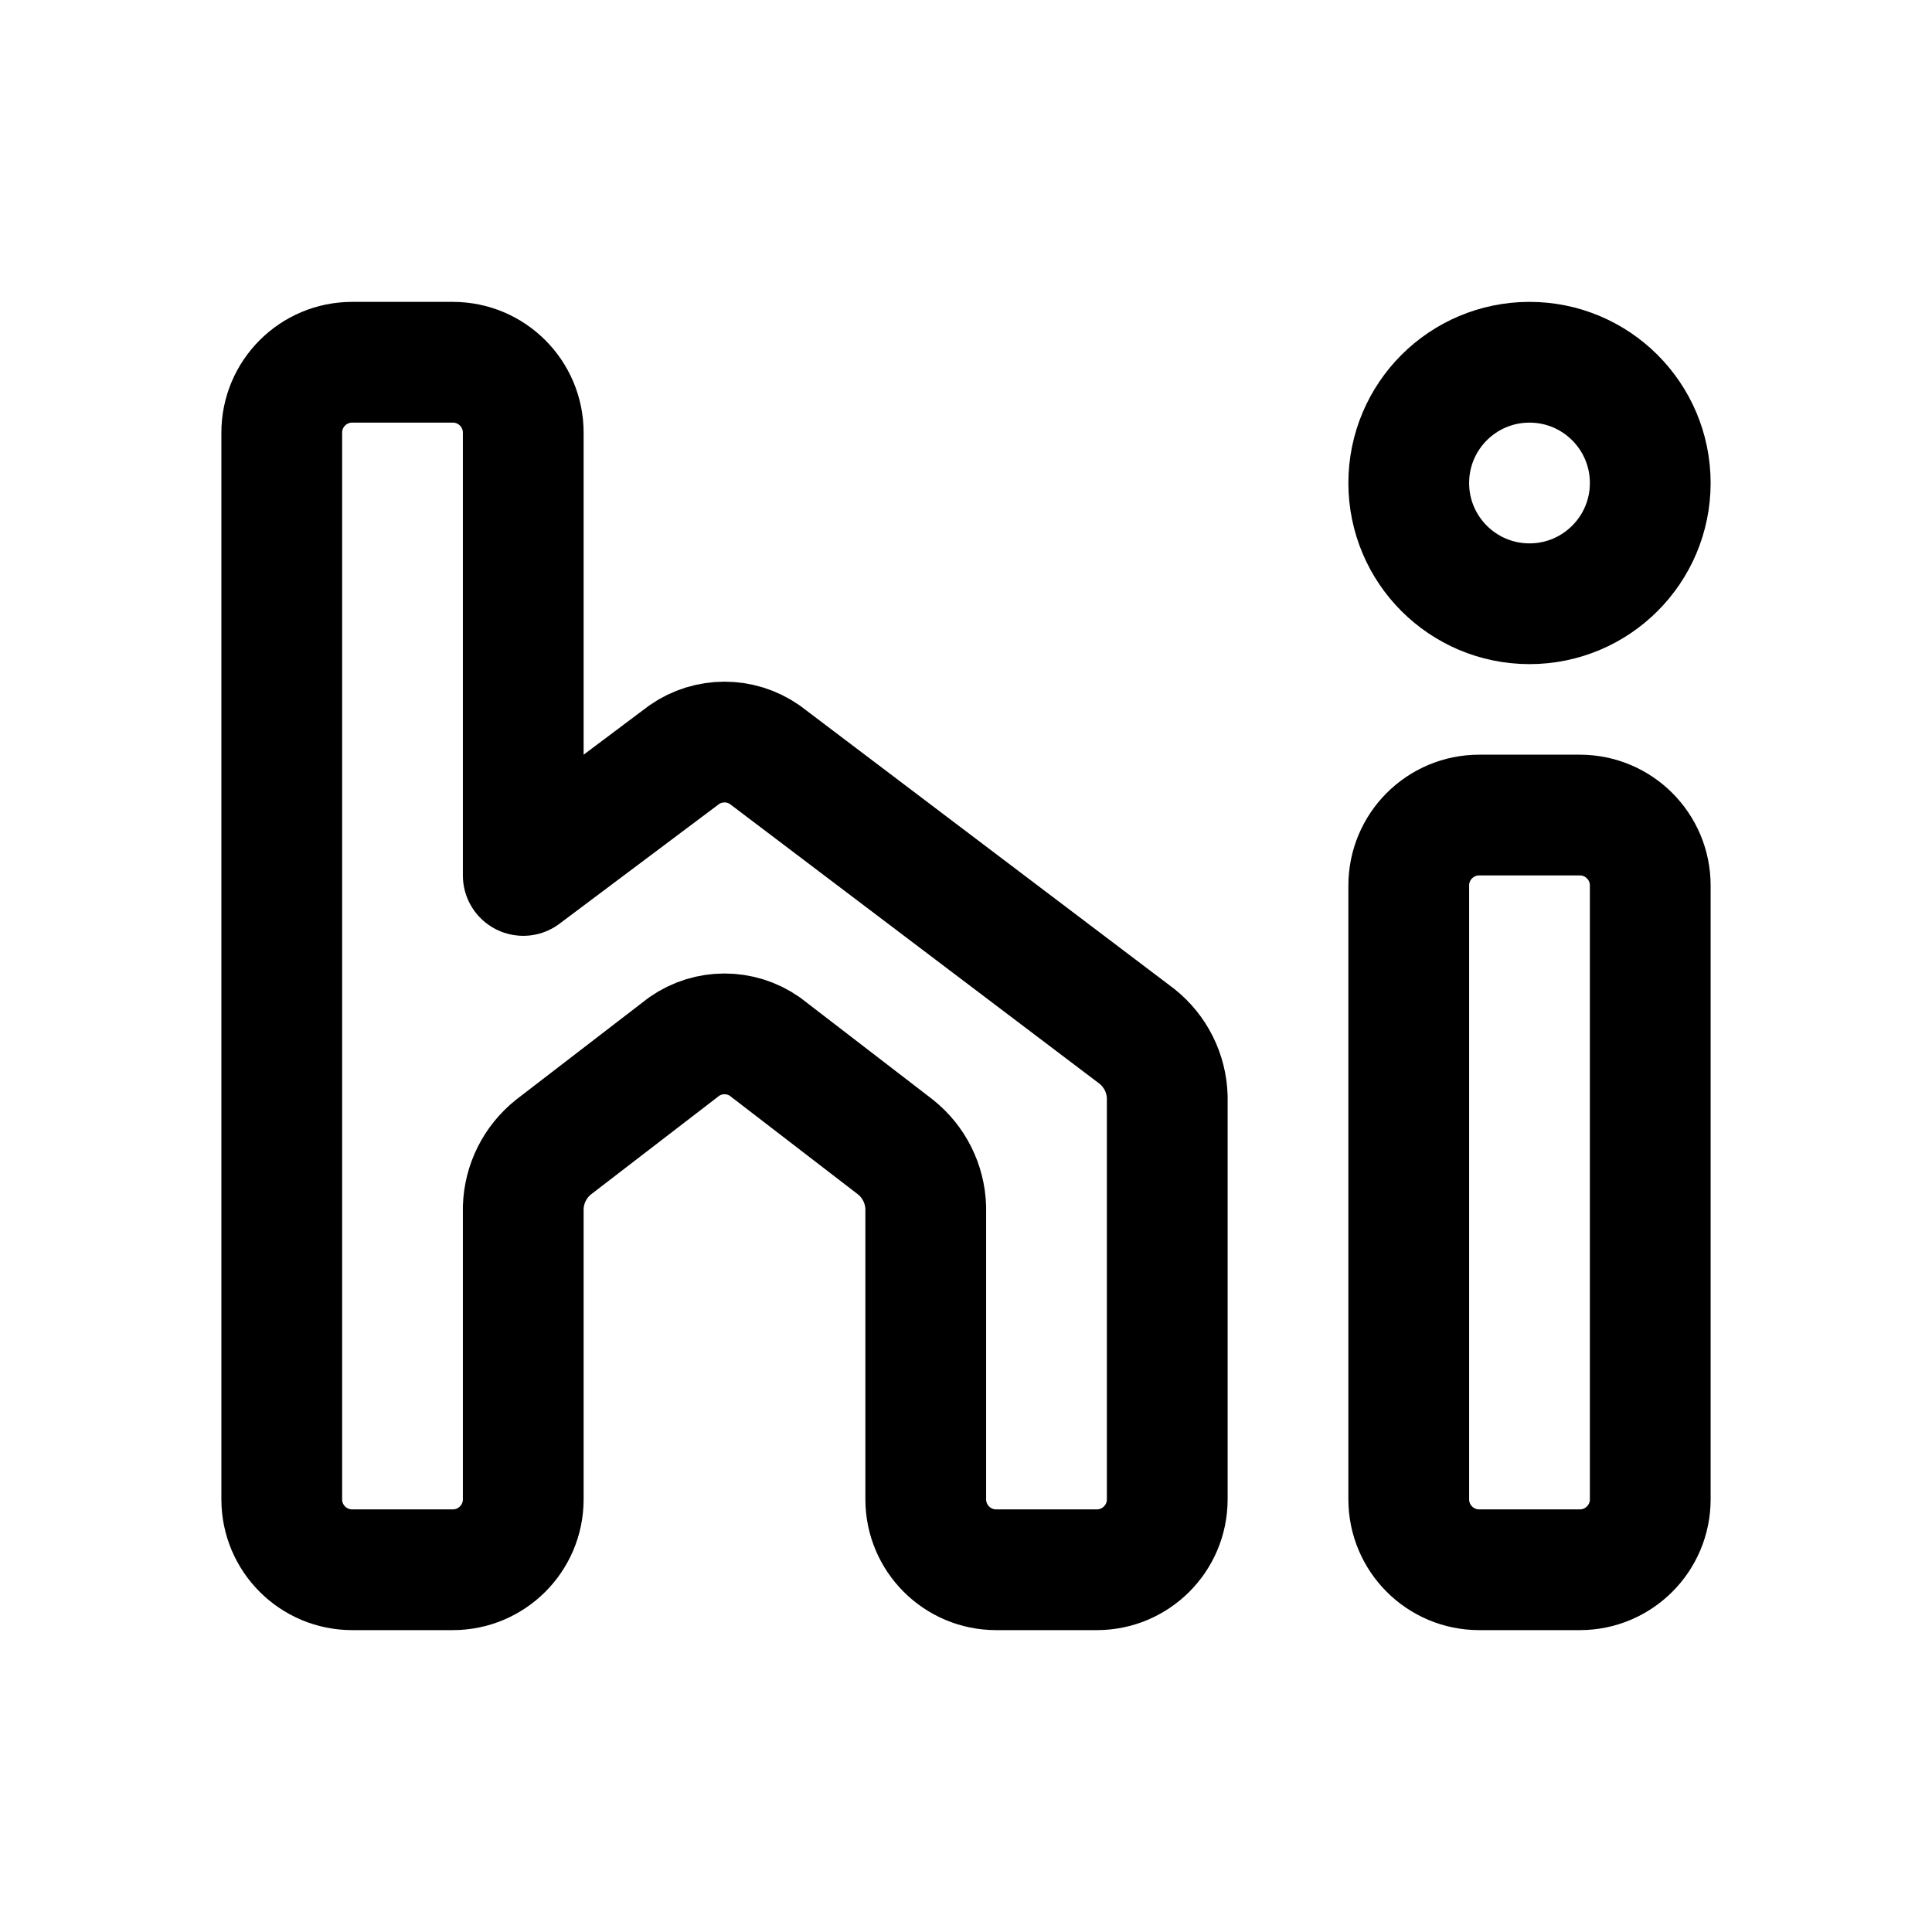
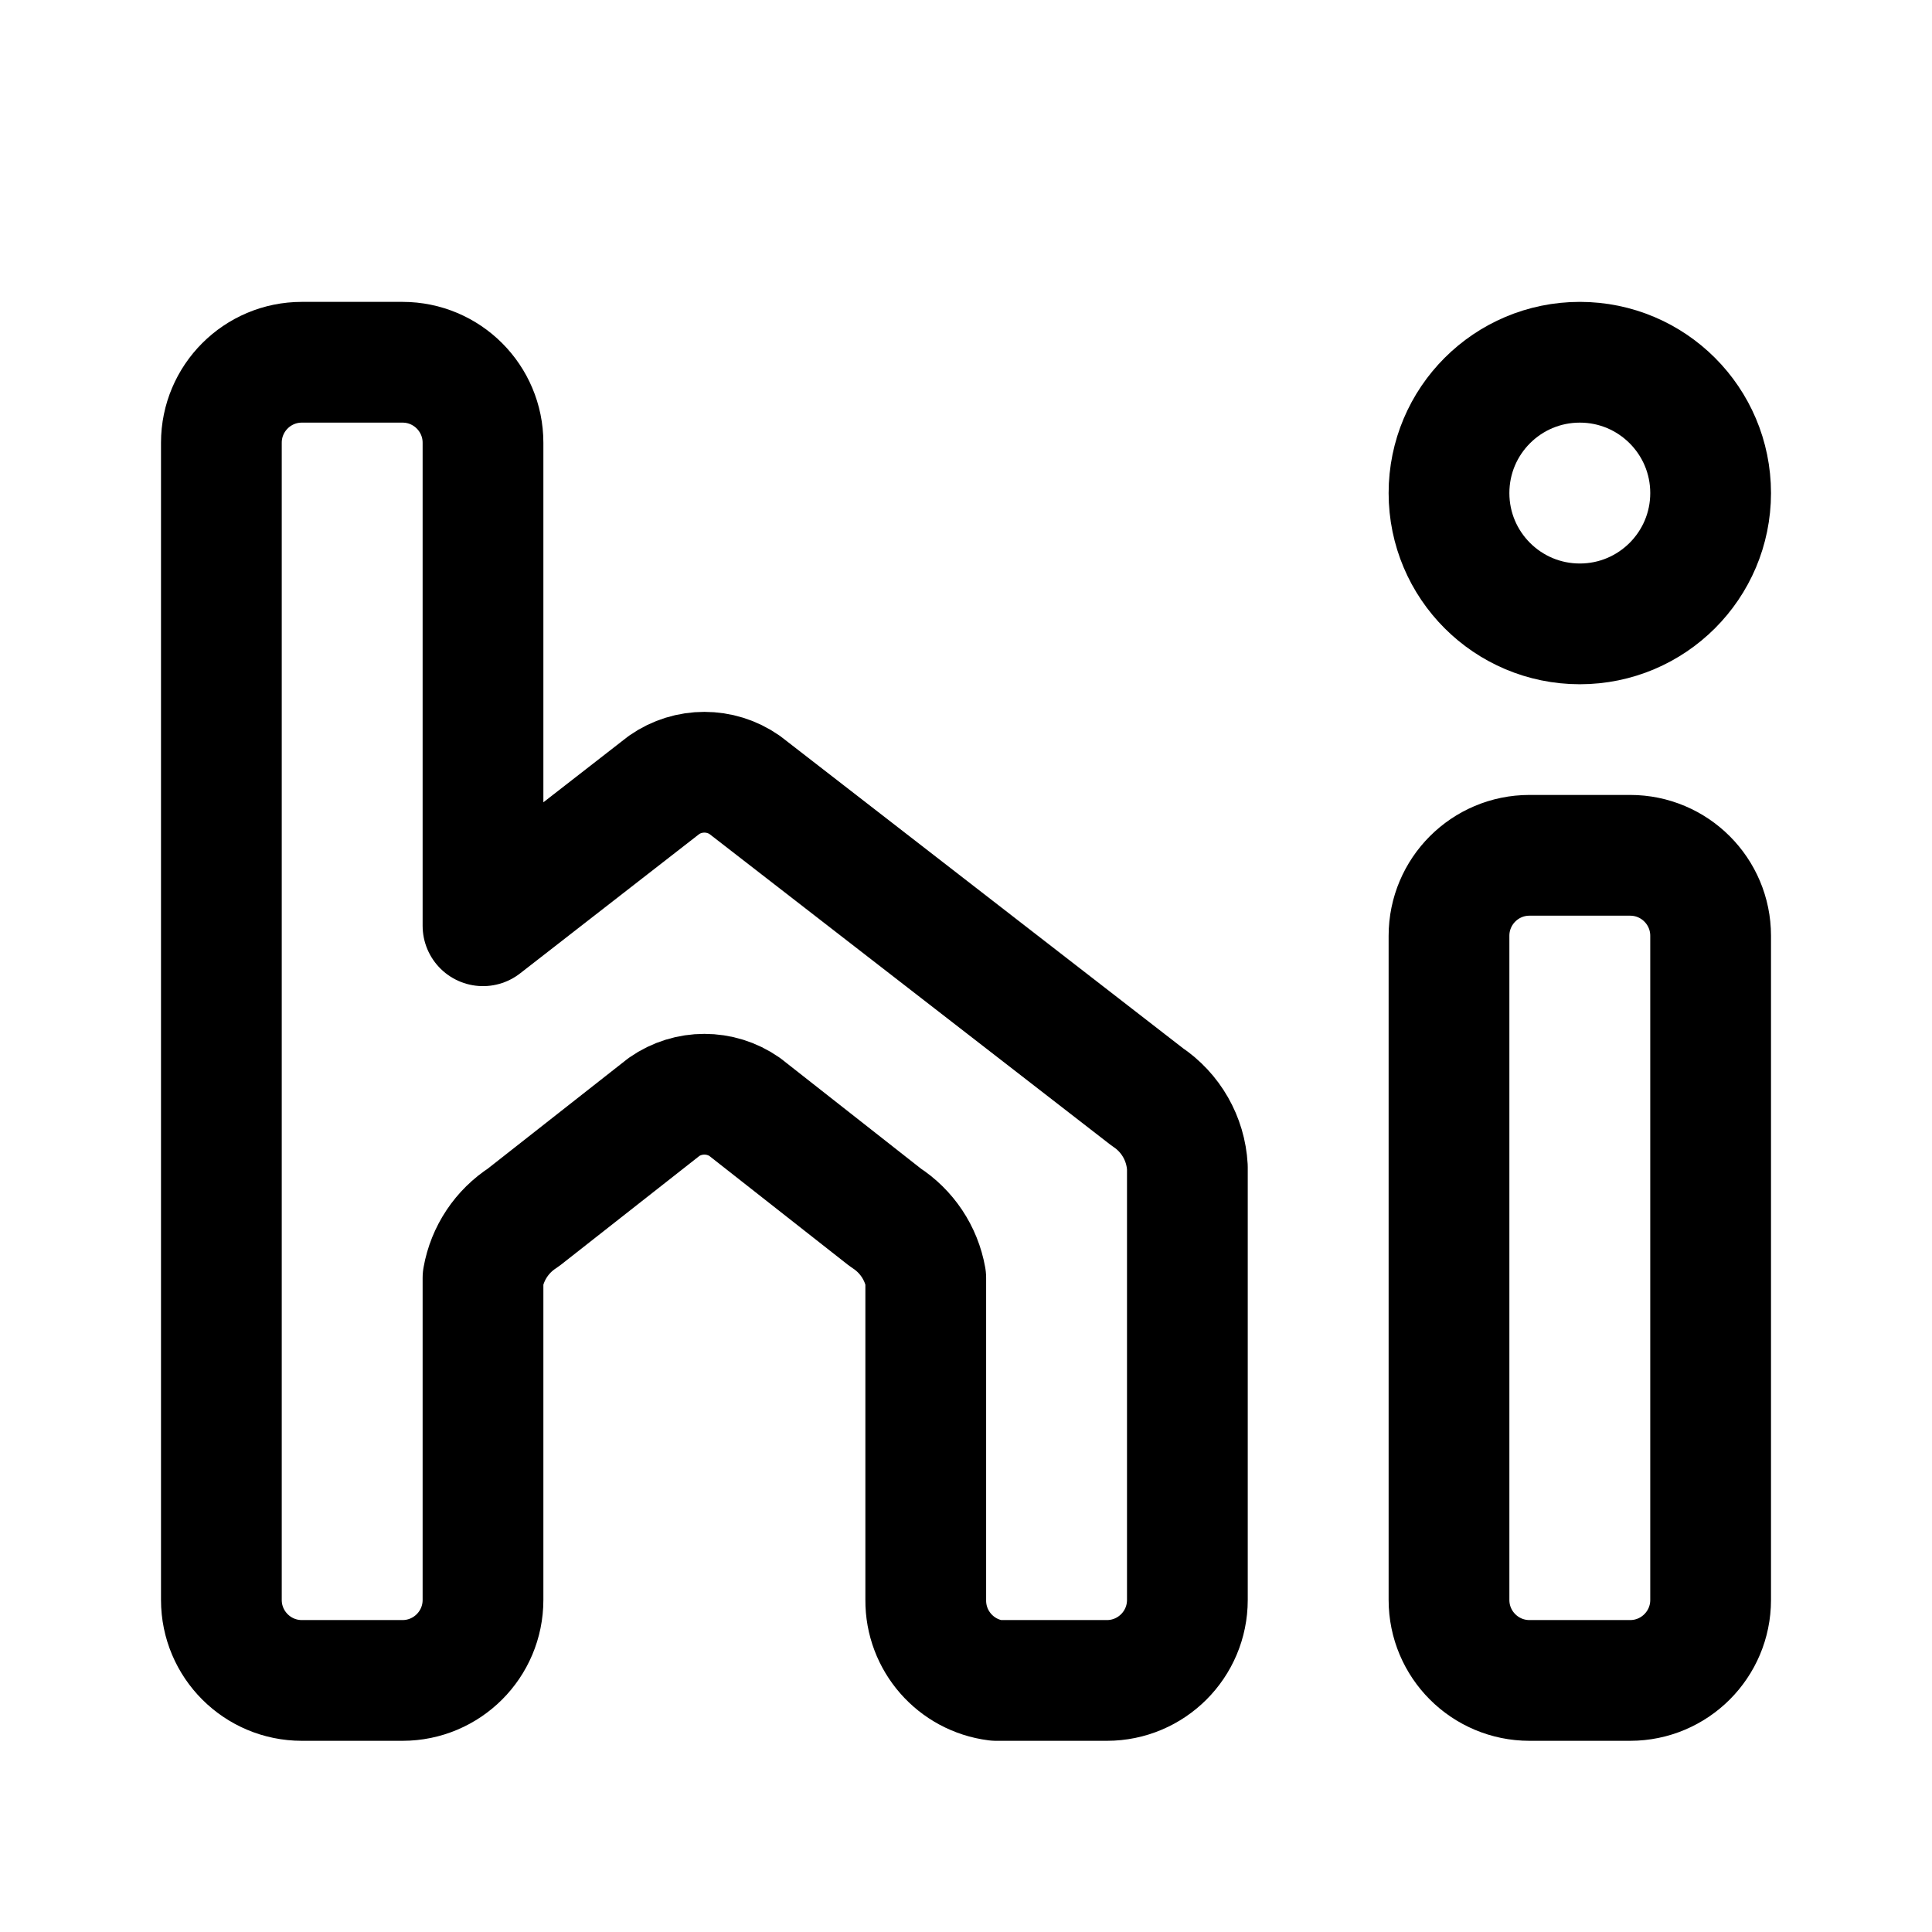
<svg xmlns="http://www.w3.org/2000/svg" width="192" height="192" viewBox="0 0 192 192" version="1.1" xml:space="preserve">
  <g style="fill:none;stroke:#000;stroke-width:12;stroke-linecap:round;stroke-linejoin:round">
-     <path d="M 76,75 113,103 A 8,8 63 0 1 116,109 V 149 A 7,7 135 0 1 109,156 H 99 A 7,7 45 0 1 92,149 L 92,120 A 8,8 63 0 0 89,114 L 76,104 A 7,7 180 0 0 68,104 L 55,114 A 8,8 117 0 0 52,120 L 52,149 A 7,7 135 0 1 45,156 H 35 A 7,7 45 0 1 28,149 V 43 A 7,7 135 0 1 35,36 H 45 A 7,7 45 0 1 52,43 L 52,87 68,75 A 7,7 0 0 1 76,75 Z M 157,156 H 147 A 7,7 45 0 1 140,149 V 88 A 7,7 135 0 1 147,81 H 157 A 7,7 45 0 1 164,88 V 149 A 7,7 135 0 1 157,156 Z" />
-     <circle cx="152" cy="48" r="12" />
+     <path d="M 74,78 114,109 A 9,9 0 0 1 118,116 V 159 A 8,8 0 0 1 110,167 H 99 A 8,8 0 0 1 92,159 V 127 A 9,9 0 0 0 88,121 L 74,110 A 7,7 0 0 0 66,110 L 52,121 A 9,9 0 0 0 48,127 V 159 A 8,8 0 0 1 40,167 H 30 A 8,8 0 0 1 22,159 V 44 A 8,8 0 0 1 30,36 H 40 A 8,8 0 0 1 48,44 V 92 L 66,78 A 7,7 0 0 1 74,78 Z      M 162,167 H 152 A 8,8 0 0 1 144,159 V 93 A 8,8 0 0 1 152,85 H 162 A 8,8 0 0 1 170,93 V 159 A 8,8 0 0 1 162,167 Z" />
+     <circle cx="157" cy="49" r="13" />
  </g>
</svg>
